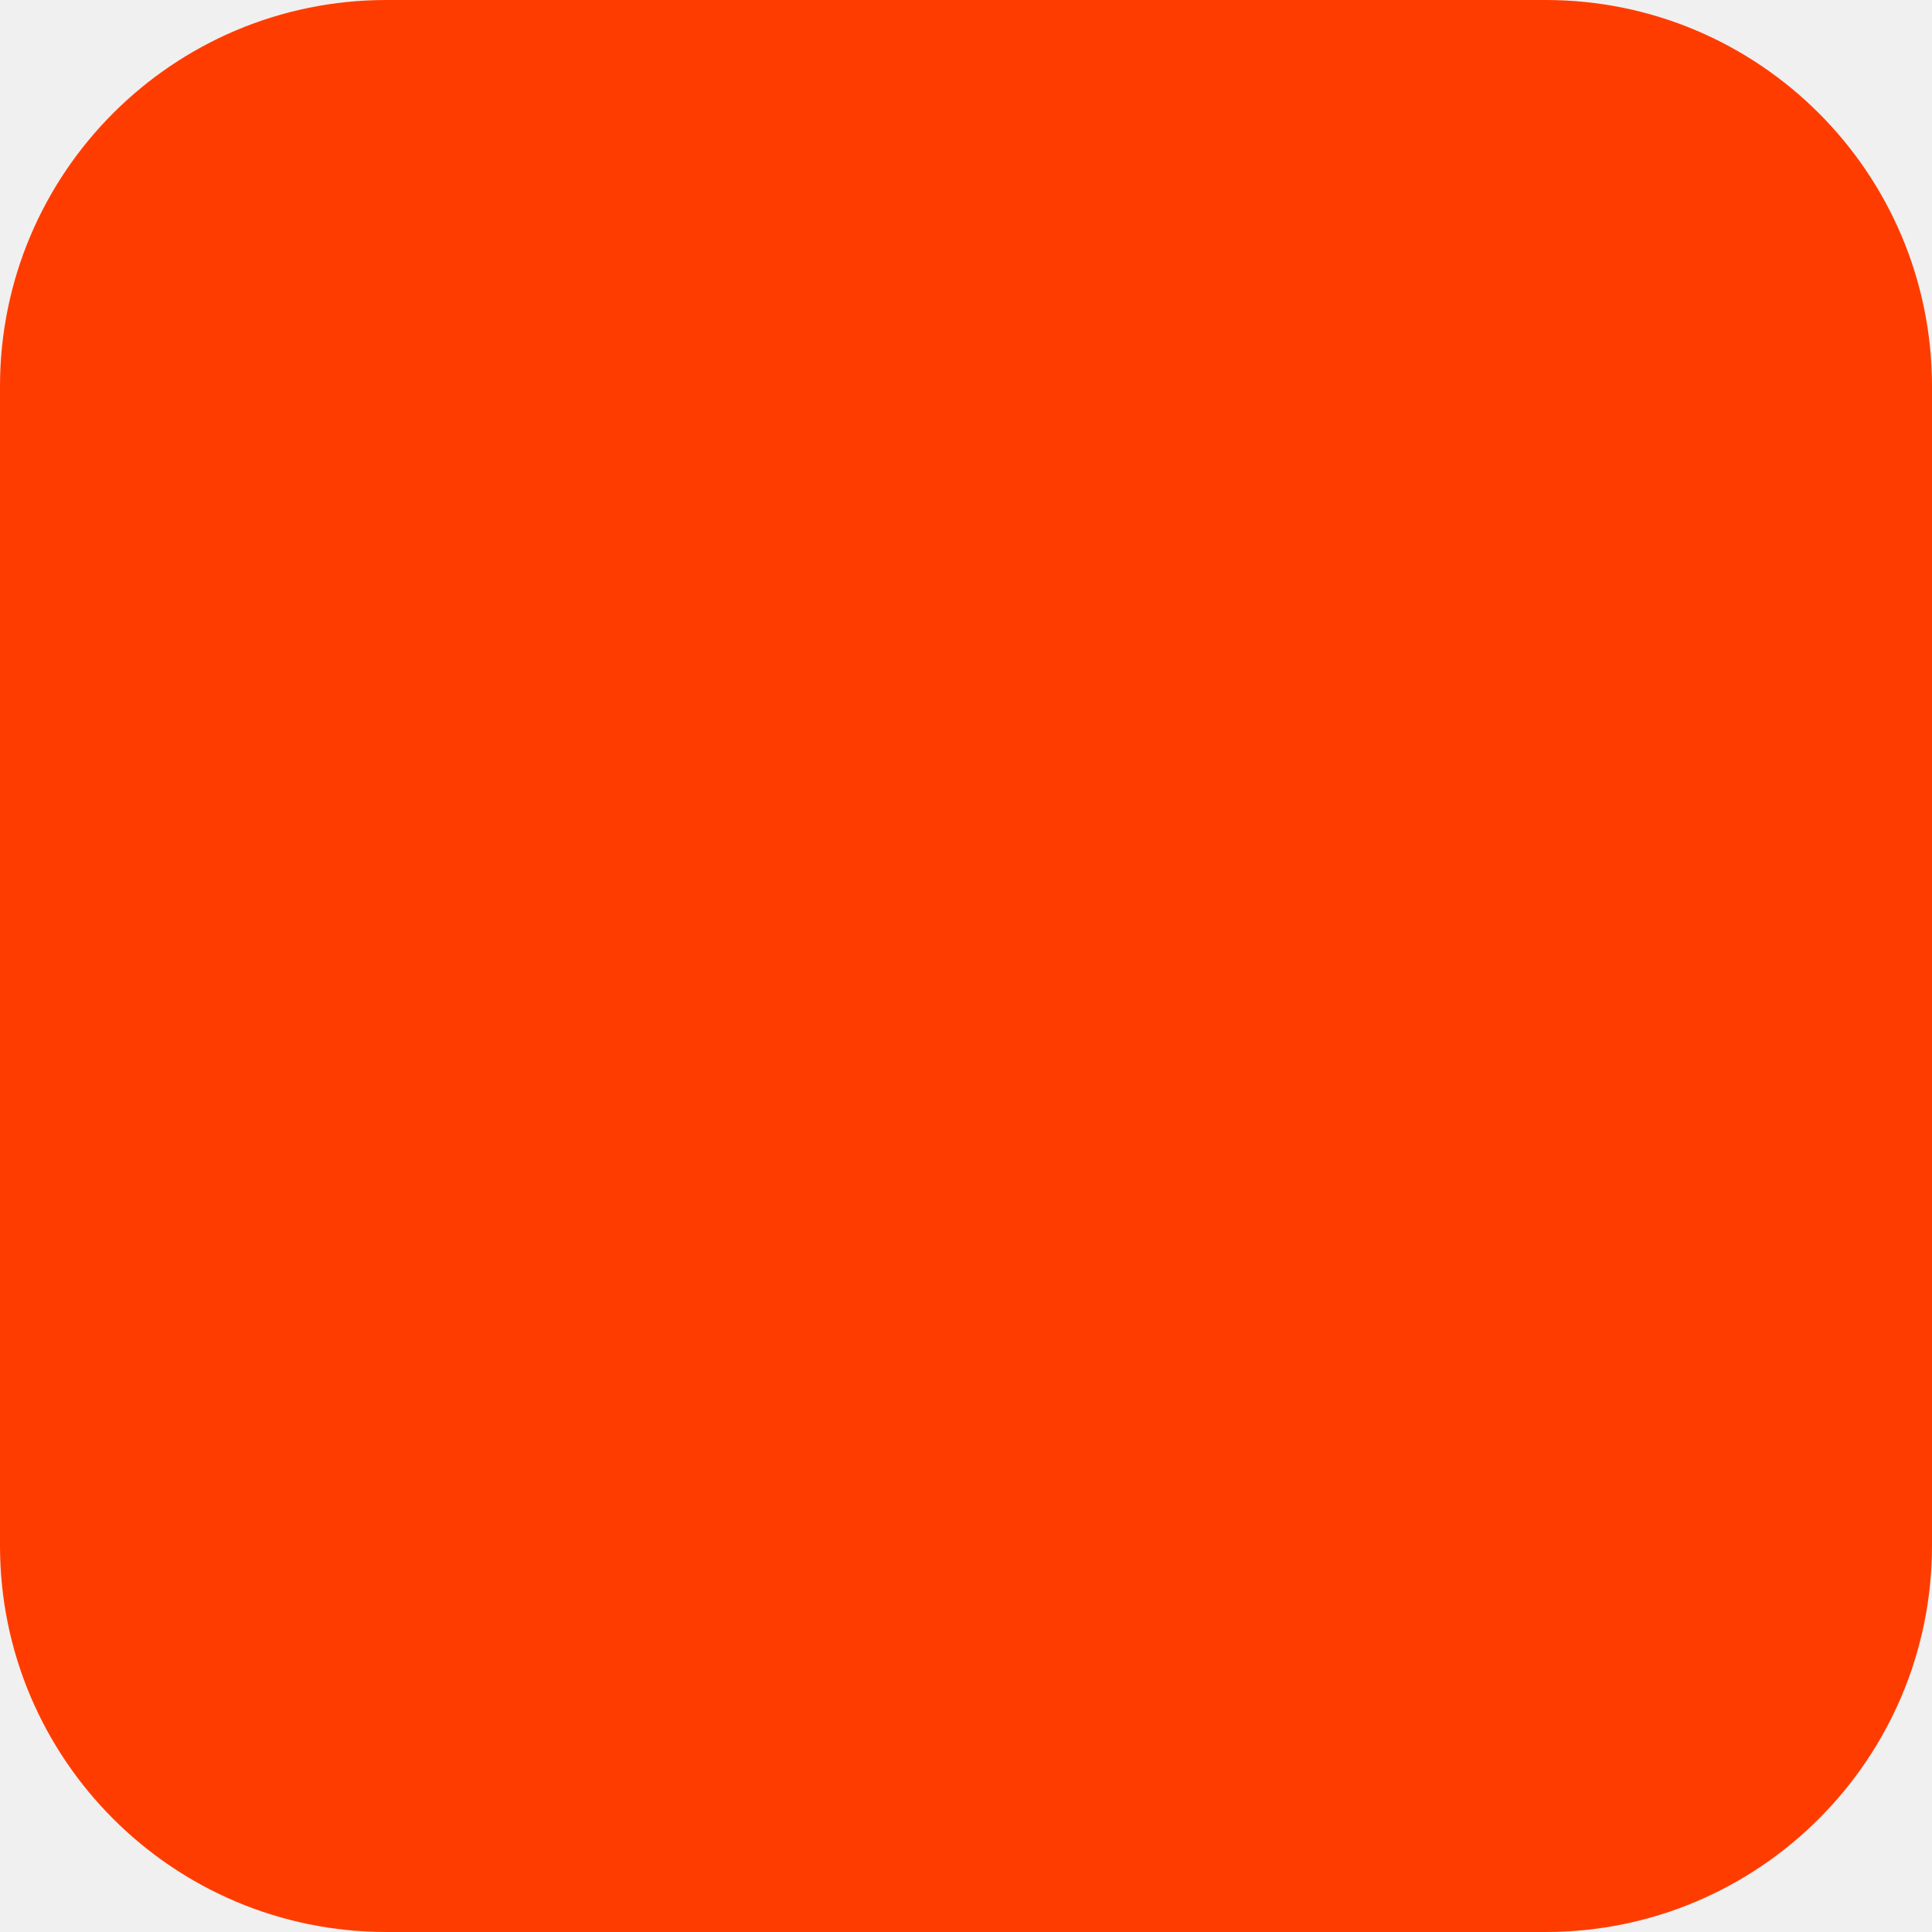
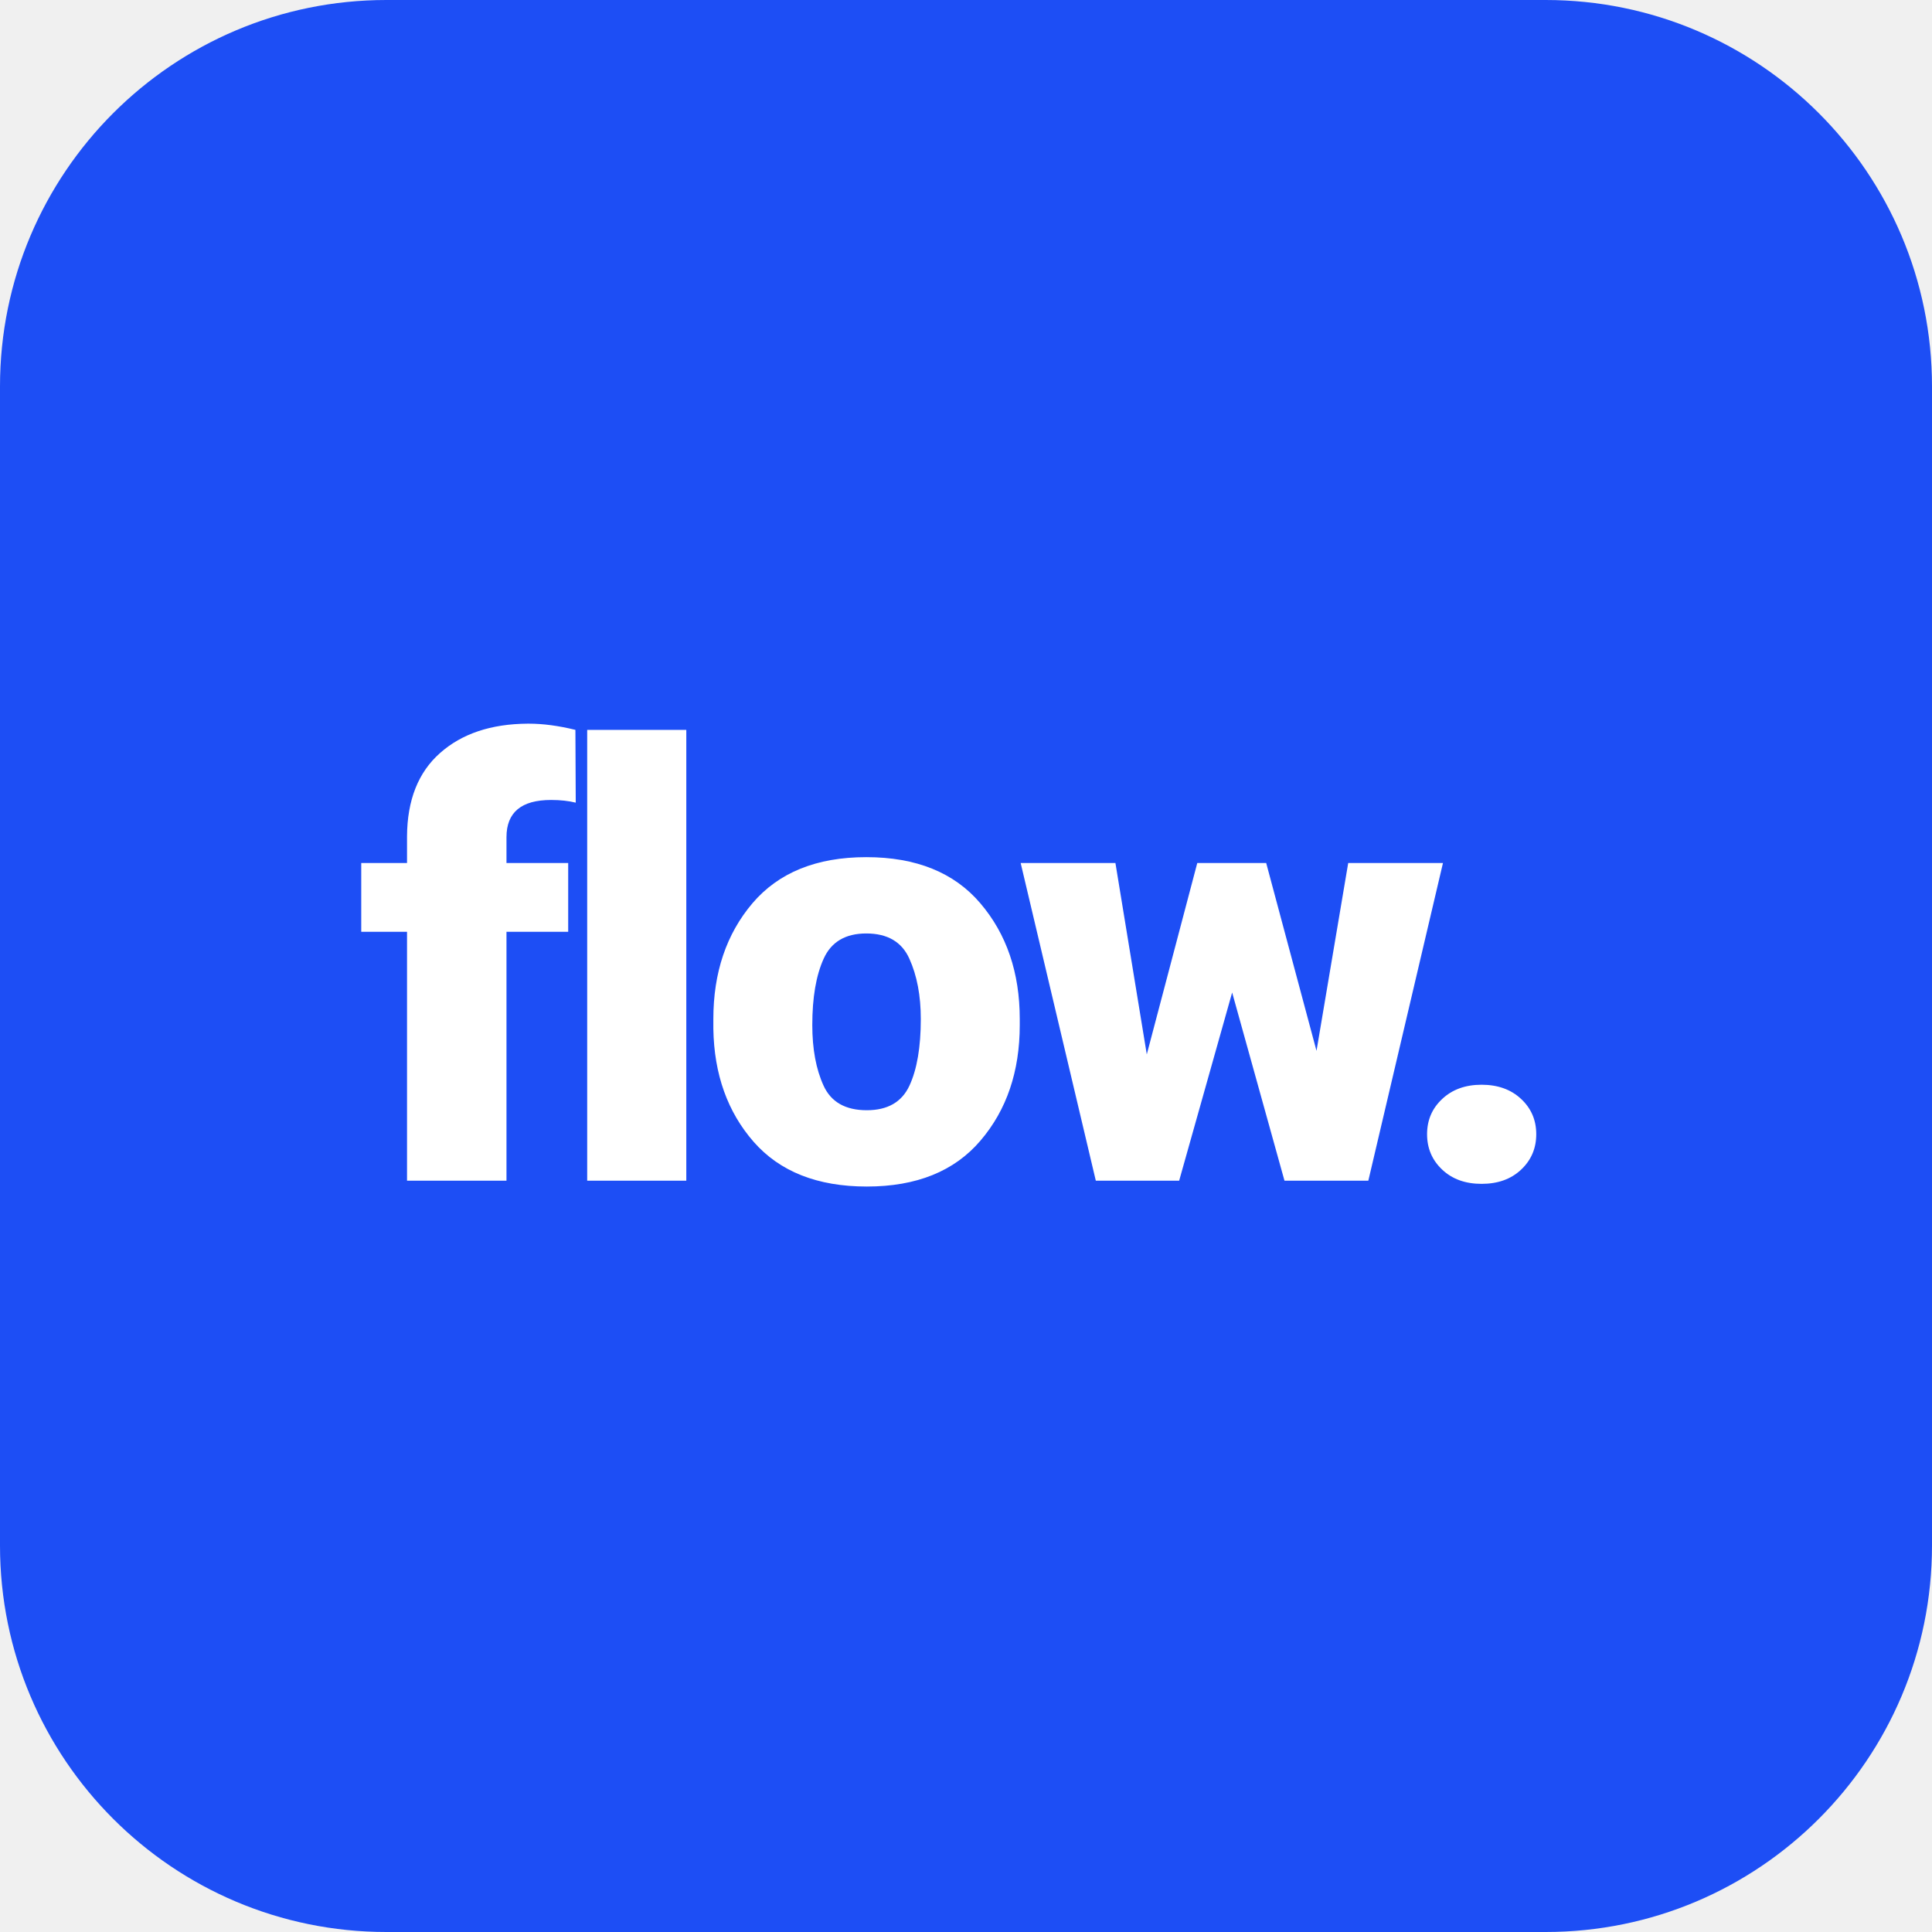
<svg xmlns="http://www.w3.org/2000/svg" width="180" height="180" viewBox="0 0 180 180" fill="none">
-   <rect width="180" height="180" rx="36" fill="#FF3C00" />
+   <rect width="180" height="180" rx="36" fill="#1D4EF5" />
+   <text x="90" y="110" font-family="-apple-system, BlinkMacSystemFont, 'Segoe UI', Roboto, 'Helvetica Neue', Arial, sans-serif" font-weight="800" font-size="56" fill="#FFFFFF" text-anchor="middle" letter-spacing="-2">flow.</text>
</svg>
